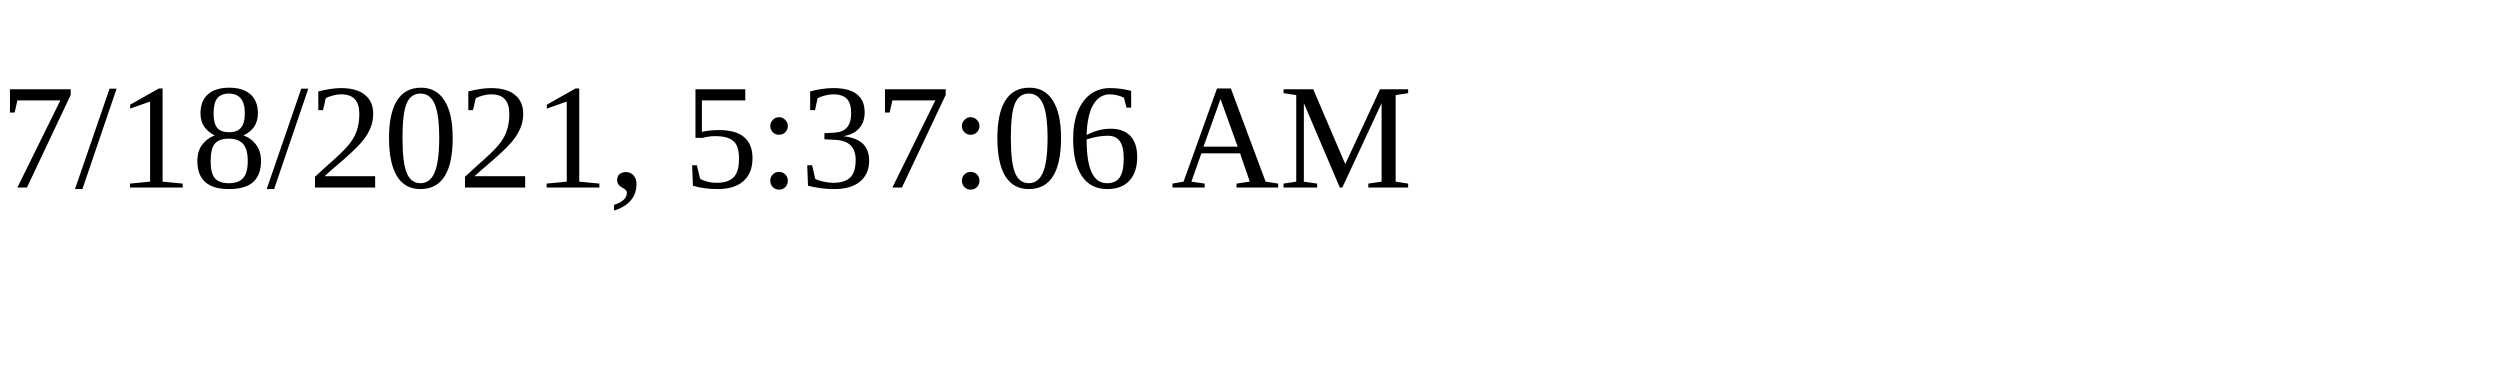
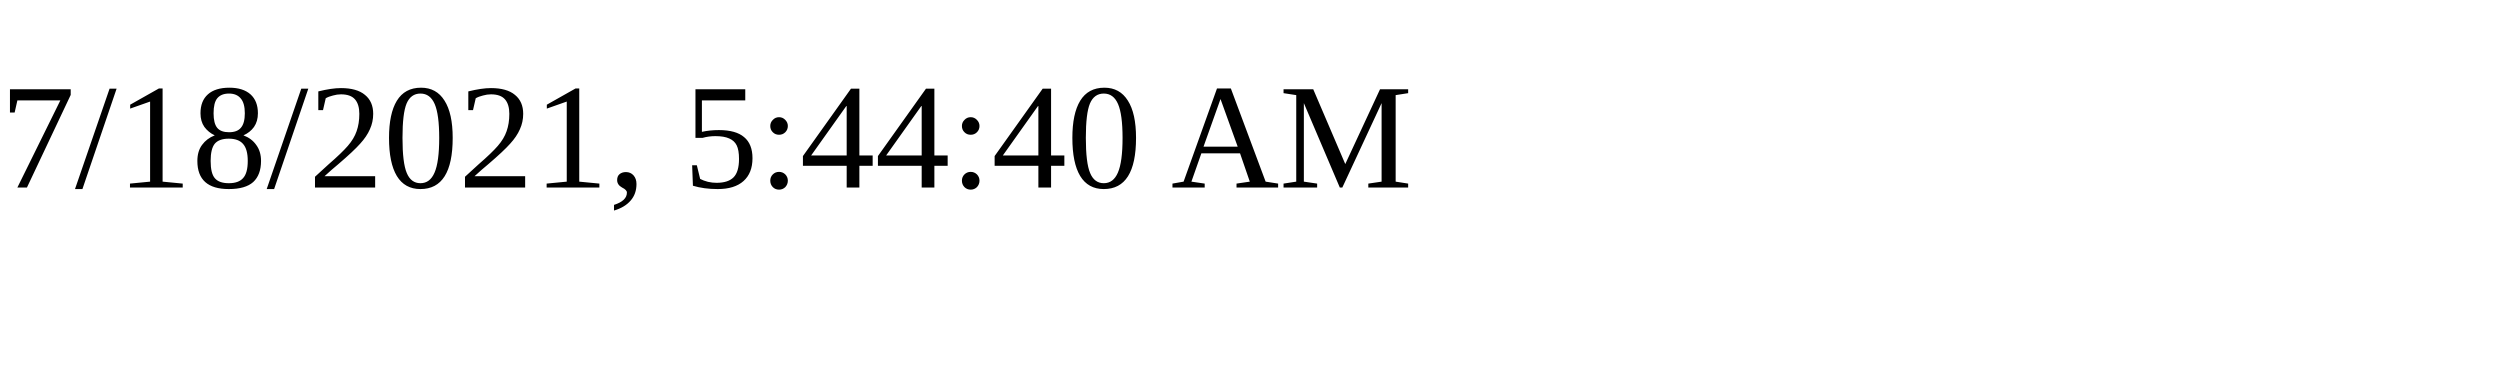
<svg xmlns="http://www.w3.org/2000/svg" height="30" width="200">
-   <text x="0" y="15">7/18/2021, 5:37:06 AM</text>
+   <text x="0" y="15">7/18/2021, 5:44:40 AM</text>
</svg>
